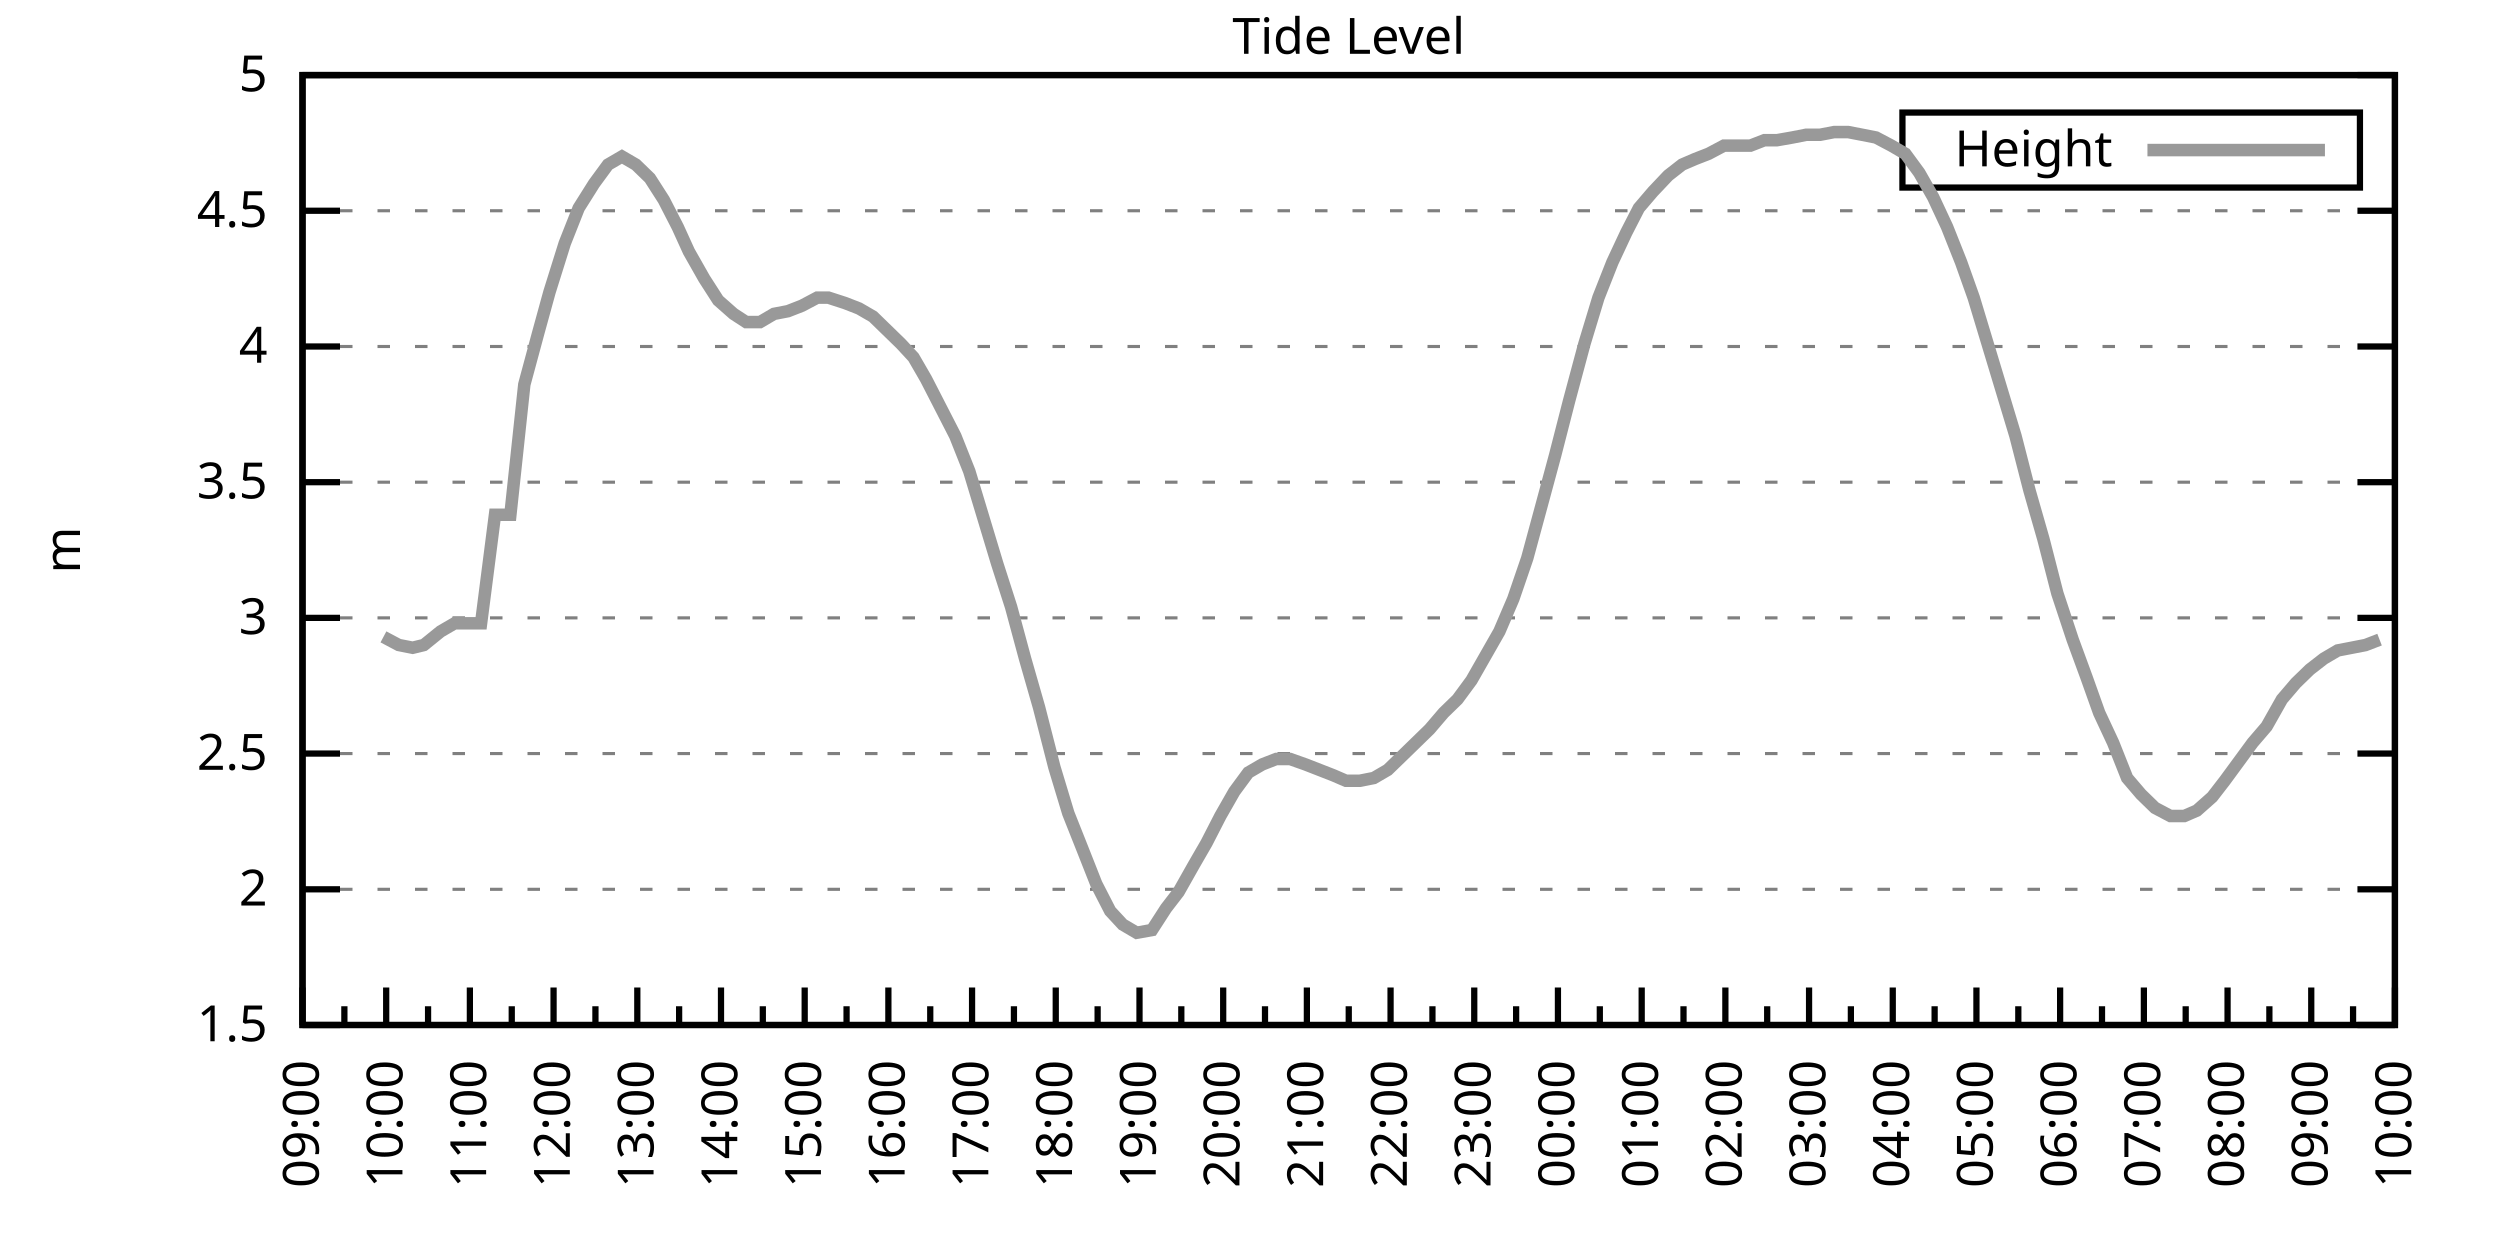
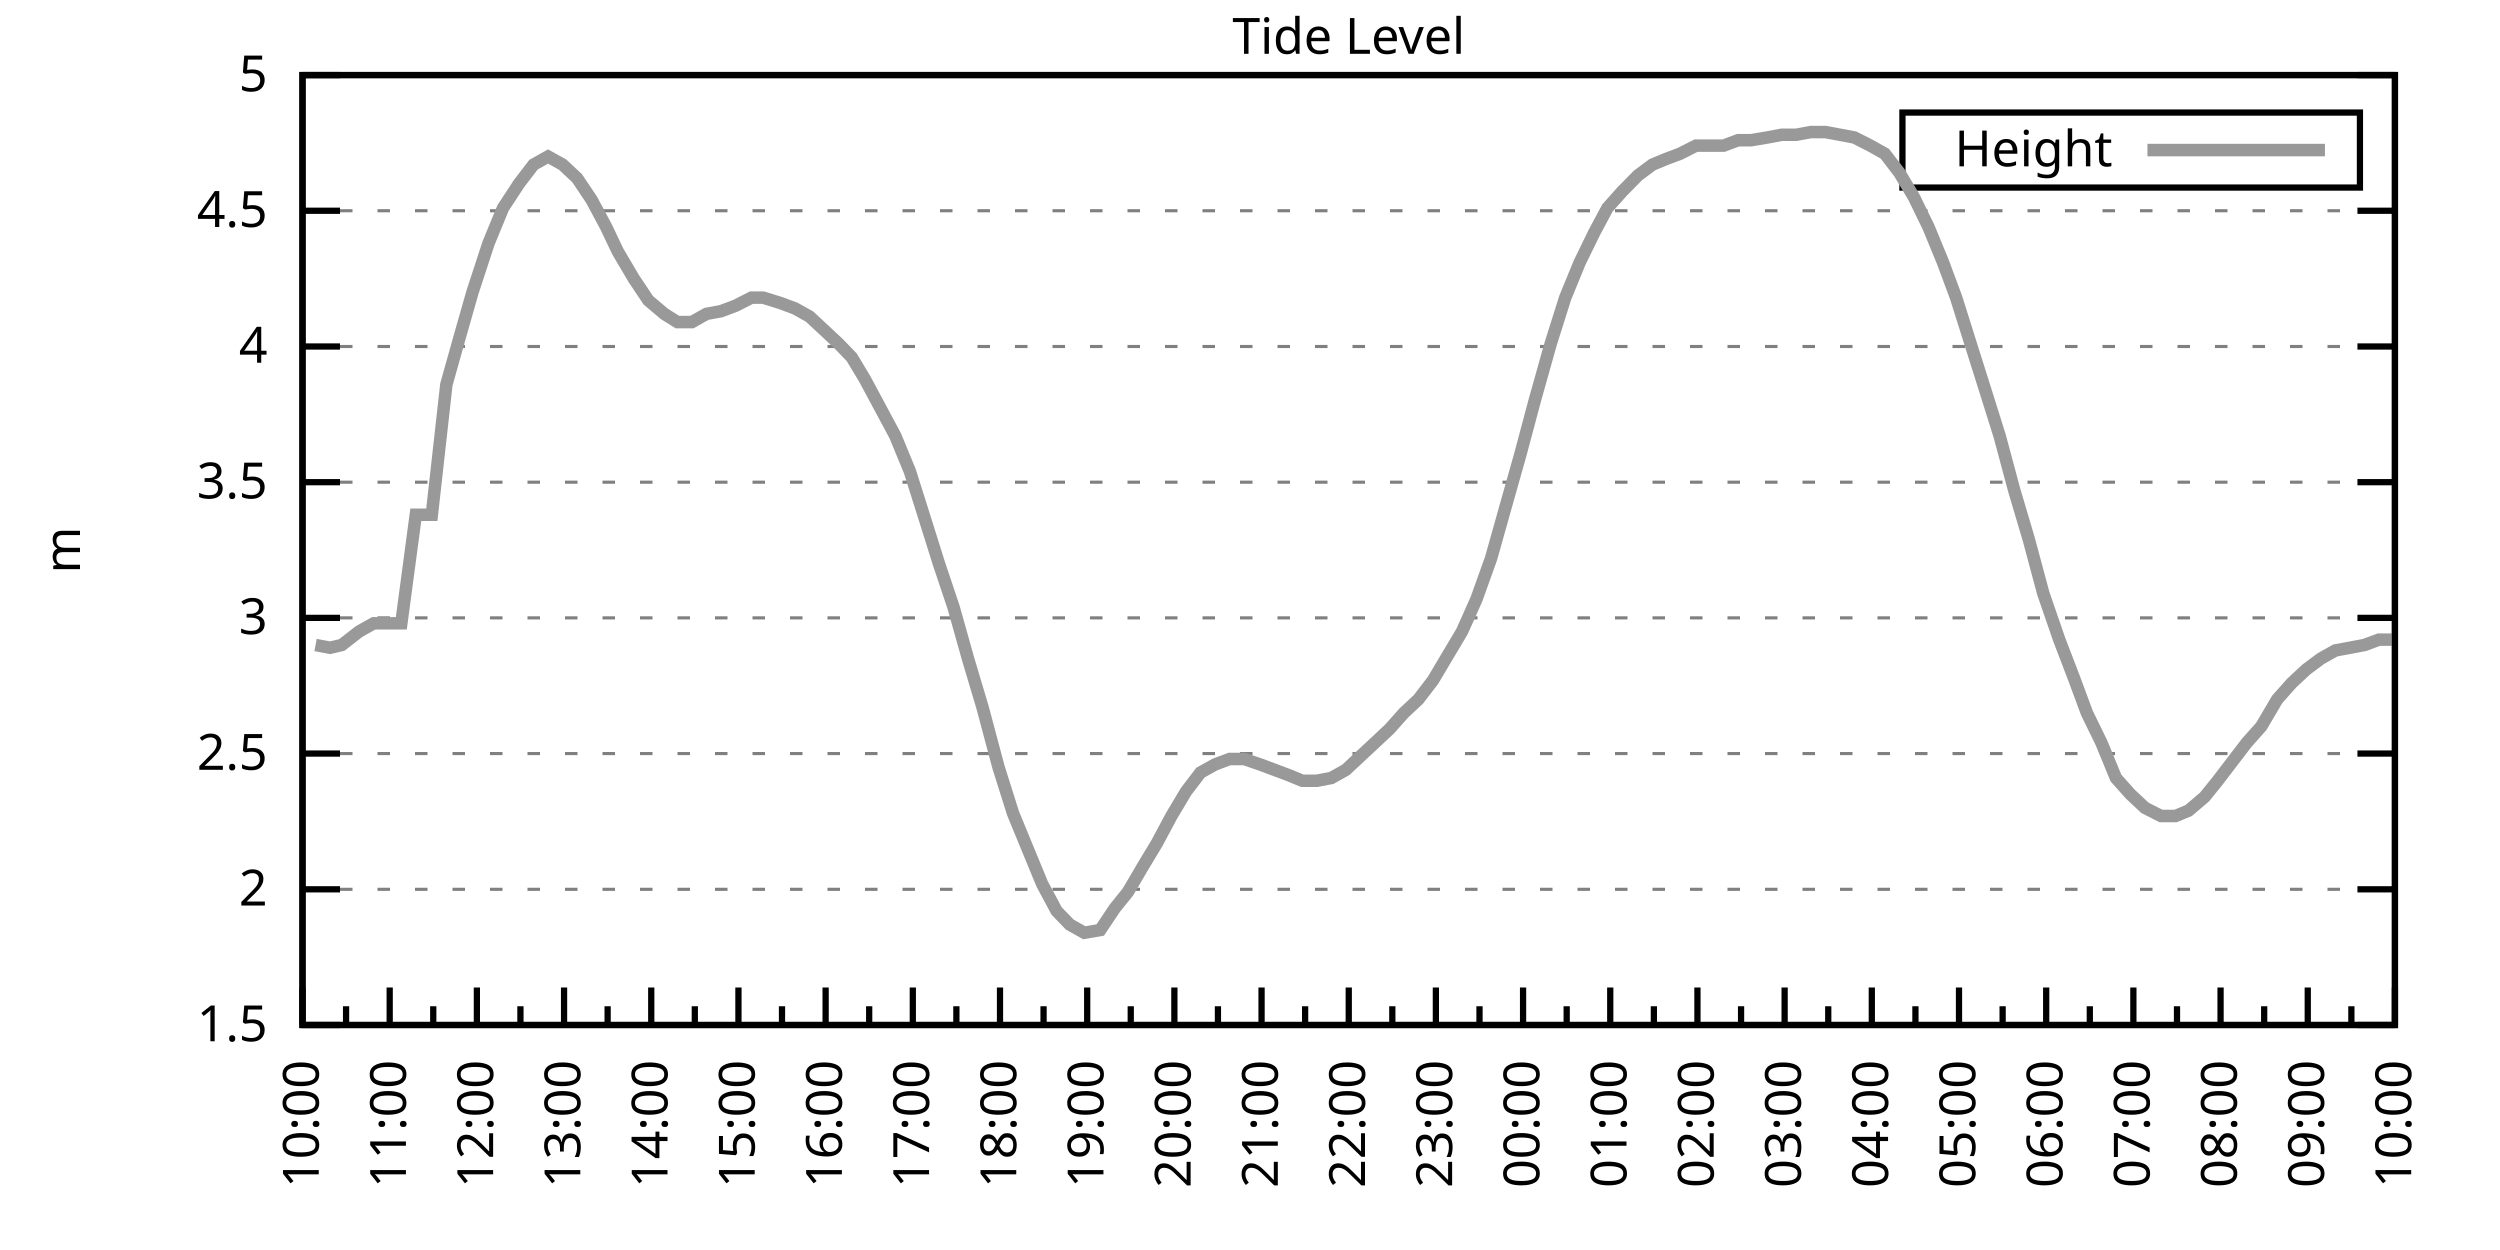
<svg xmlns="http://www.w3.org/2000/svg" xmlns:xlink="http://www.w3.org/1999/xlink" width="400" height="200" viewBox="0 0 400 200">
  <g id="gnuplot_canvas">
    <rect x="0" y="0" width="400" height="200" fill="none" />
    <defs>
      <circle id="gpDot" r="0.5" stroke-width="0.5" stroke="currentColor" />
      <path id="gpPt0" stroke-width="0.333" stroke="currentColor" d="M-1,0 h2 M0,-1 v2" />
      <path id="gpPt1" stroke-width="0.333" stroke="currentColor" d="M-1,-1 L1,1 M1,-1 L-1,1" />
      <path id="gpPt2" stroke-width="0.333" stroke="currentColor" d="M-1,0 L1,0 M0,-1 L0,1 M-1,-1 L1,1 M-1,1 L1,-1" />
      <rect id="gpPt3" stroke-width="0.333" stroke="currentColor" x="-1" y="-1" width="2" height="2" />
      <rect id="gpPt4" stroke-width="0.333" stroke="currentColor" fill="currentColor" x="-1" y="-1" width="2" height="2" />
      <circle id="gpPt5" stroke-width="0.333" stroke="currentColor" cx="0" cy="0" r="1" />
      <use xlink:href="#gpPt5" id="gpPt6" fill="currentColor" stroke="none" />
      <path id="gpPt7" stroke-width="0.333" stroke="currentColor" d="M0,-1.33 L-1.33,0.67 L1.33,0.67 z" />
      <use xlink:href="#gpPt7" id="gpPt8" fill="currentColor" stroke="none" />
      <use xlink:href="#gpPt7" id="gpPt9" stroke="currentColor" transform="rotate(180)" />
      <use xlink:href="#gpPt9" id="gpPt10" fill="currentColor" stroke="none" />
      <use xlink:href="#gpPt3" id="gpPt11" stroke="currentColor" transform="rotate(45)" />
      <use xlink:href="#gpPt11" id="gpPt12" fill="currentColor" stroke="none" />
      <path id="gpPt13" stroke-width="0.333" stroke="currentColor" d="M0,1.330 L1.265,0.411 L0.782,-1.067 L-0.782,-1.076 L-1.265,0.411 z" />
      <use xlink:href="#gpPt13" id="gpPt14" fill="currentColor" stroke="none" />
      <filter id="textbox" filterUnits="objectBoundingBox" x="0" y="0" height="1" width="1">
        <feFlood flood-color="white" flood-opacity="1" result="bgnd" />
        <feComposite in="SourceGraphic" in2="bgnd" operator="atop" />
      </filter>
      <filter id="greybox" filterUnits="objectBoundingBox" x="0" y="0" height="1" width="1">
        <feFlood flood-color="lightgrey" flood-opacity="1" result="grey" />
        <feComposite in="SourceGraphic" in2="grey" operator="atop" />
      </filter>
    </defs>
    <g fill="none" color="white" stroke="currentColor" stroke-width="1.00" stroke-linecap="butt" stroke-linejoin="miter">
</g>
    <g fill="none" color="black" stroke="currentColor" stroke-width="1.00" stroke-linecap="butt" stroke-linejoin="miter">
      <g stroke="none" shape-rendering="crispEdges">
        <polygon fill="rgb(255, 255, 255)" points="48.40,164.00 383.18,164.00 383.18,12.02 48.40,12.02 " />
      </g>
    </g>
    <g fill="none" color="black" stroke="currentColor" stroke-width="1.00" stroke-linecap="butt" stroke-linejoin="miter">
</g>
    <g fill="none" color="black" stroke="black" stroke-width="0.50" stroke-linecap="butt" stroke-linejoin="miter">
</g>
    <g fill="none" color="gray" stroke="currentColor" stroke-width="0.50" stroke-linecap="butt" stroke-linejoin="miter">
      <path stroke="gray" stroke-dasharray="2,4" class="gridline" d="M48.40,164.00 L383.19,164.00  " />
    </g>
    <g fill="none" color="gray" stroke="gray" stroke-width="1.00" stroke-linecap="butt" stroke-linejoin="miter">
</g>
    <g fill="none" color="black" stroke="currentColor" stroke-width="1.00" stroke-linecap="butt" stroke-linejoin="miter">
      <path stroke="black" d="M48.40,164.00 L54.40,164.00 M383.19,164.00 L377.19,164.00  " />
      <g transform="translate(42.80,166.60)" stroke="none" fill="black" font-family="Sans" font-size="8.00" text-anchor="end">
        <text>
          <tspan font-family="Sans"> 1.5</tspan>
        </text>
      </g>
    </g>
    <g fill="none" color="black" stroke="currentColor" stroke-width="1.00" stroke-linecap="butt" stroke-linejoin="miter">
</g>
    <g fill="none" color="black" stroke="black" stroke-width="0.50" stroke-linecap="butt" stroke-linejoin="miter">
</g>
    <g fill="none" color="gray" stroke="currentColor" stroke-width="0.50" stroke-linecap="butt" stroke-linejoin="miter">
      <path stroke="gray" stroke-dasharray="2,4" class="gridline" d="M48.40,142.29 L383.19,142.29  " />
    </g>
    <g fill="none" color="gray" stroke="gray" stroke-width="1.00" stroke-linecap="butt" stroke-linejoin="miter">
</g>
    <g fill="none" color="black" stroke="currentColor" stroke-width="1.00" stroke-linecap="butt" stroke-linejoin="miter">
      <path stroke="black" d="M48.40,142.29 L54.40,142.29 M383.19,142.29 L377.19,142.29  " />
      <g transform="translate(42.80,144.89)" stroke="none" fill="black" font-family="Sans" font-size="8.00" text-anchor="end">
        <text>
          <tspan font-family="Sans"> 2</tspan>
        </text>
      </g>
    </g>
    <g fill="none" color="black" stroke="currentColor" stroke-width="1.00" stroke-linecap="butt" stroke-linejoin="miter">
</g>
    <g fill="none" color="black" stroke="black" stroke-width="0.50" stroke-linecap="butt" stroke-linejoin="miter">
</g>
    <g fill="none" color="gray" stroke="currentColor" stroke-width="0.50" stroke-linecap="butt" stroke-linejoin="miter">
      <path stroke="gray" stroke-dasharray="2,4" class="gridline" d="M48.40,120.57 L383.19,120.57  " />
    </g>
    <g fill="none" color="gray" stroke="gray" stroke-width="1.00" stroke-linecap="butt" stroke-linejoin="miter">
</g>
    <g fill="none" color="black" stroke="currentColor" stroke-width="1.00" stroke-linecap="butt" stroke-linejoin="miter">
      <path stroke="black" d="M48.40,120.57 L54.40,120.57 M383.19,120.57 L377.19,120.57  " />
      <g transform="translate(42.80,123.17)" stroke="none" fill="black" font-family="Sans" font-size="8.00" text-anchor="end">
        <text>
          <tspan font-family="Sans"> 2.5</tspan>
        </text>
      </g>
    </g>
    <g fill="none" color="black" stroke="currentColor" stroke-width="1.00" stroke-linecap="butt" stroke-linejoin="miter">
</g>
    <g fill="none" color="black" stroke="black" stroke-width="0.50" stroke-linecap="butt" stroke-linejoin="miter">
</g>
    <g fill="none" color="gray" stroke="currentColor" stroke-width="0.50" stroke-linecap="butt" stroke-linejoin="miter">
      <path stroke="gray" stroke-dasharray="2,4" class="gridline" d="M48.40,98.86 L383.19,98.86  " />
    </g>
    <g fill="none" color="gray" stroke="gray" stroke-width="1.00" stroke-linecap="butt" stroke-linejoin="miter">
</g>
    <g fill="none" color="black" stroke="currentColor" stroke-width="1.00" stroke-linecap="butt" stroke-linejoin="miter">
      <path stroke="black" d="M48.40,98.86 L54.40,98.86 M383.19,98.86 L377.19,98.86  " />
      <g transform="translate(42.80,101.46)" stroke="none" fill="black" font-family="Sans" font-size="8.00" text-anchor="end">
        <text>
          <tspan font-family="Sans"> 3</tspan>
        </text>
      </g>
    </g>
    <g fill="none" color="black" stroke="currentColor" stroke-width="1.00" stroke-linecap="butt" stroke-linejoin="miter">
</g>
    <g fill="none" color="black" stroke="black" stroke-width="0.50" stroke-linecap="butt" stroke-linejoin="miter">
</g>
    <g fill="none" color="gray" stroke="currentColor" stroke-width="0.50" stroke-linecap="butt" stroke-linejoin="miter">
      <path stroke="gray" stroke-dasharray="2,4" class="gridline" d="M48.40,77.15 L383.19,77.15  " />
    </g>
    <g fill="none" color="gray" stroke="gray" stroke-width="1.00" stroke-linecap="butt" stroke-linejoin="miter">
</g>
    <g fill="none" color="black" stroke="currentColor" stroke-width="1.00" stroke-linecap="butt" stroke-linejoin="miter">
      <path stroke="black" d="M48.40,77.15 L54.40,77.15 M383.19,77.15 L377.19,77.15  " />
      <g transform="translate(42.80,79.75)" stroke="none" fill="black" font-family="Sans" font-size="8.00" text-anchor="end">
        <text>
          <tspan font-family="Sans"> 3.5</tspan>
        </text>
      </g>
    </g>
    <g fill="none" color="black" stroke="currentColor" stroke-width="1.00" stroke-linecap="butt" stroke-linejoin="miter">
</g>
    <g fill="none" color="black" stroke="black" stroke-width="0.50" stroke-linecap="butt" stroke-linejoin="miter">
</g>
    <g fill="none" color="gray" stroke="currentColor" stroke-width="0.50" stroke-linecap="butt" stroke-linejoin="miter">
      <path stroke="gray" stroke-dasharray="2,4" class="gridline" d="M48.40,55.44 L383.19,55.44  " />
    </g>
    <g fill="none" color="gray" stroke="gray" stroke-width="1.00" stroke-linecap="butt" stroke-linejoin="miter">
</g>
    <g fill="none" color="black" stroke="currentColor" stroke-width="1.00" stroke-linecap="butt" stroke-linejoin="miter">
      <path stroke="black" d="M48.40,55.44 L54.40,55.44 M383.19,55.44 L377.19,55.44  " />
      <g transform="translate(42.80,58.04)" stroke="none" fill="black" font-family="Sans" font-size="8.00" text-anchor="end">
        <text>
          <tspan font-family="Sans"> 4</tspan>
        </text>
      </g>
    </g>
    <g fill="none" color="black" stroke="currentColor" stroke-width="1.00" stroke-linecap="butt" stroke-linejoin="miter">
</g>
    <g fill="none" color="black" stroke="black" stroke-width="0.50" stroke-linecap="butt" stroke-linejoin="miter">
</g>
    <g fill="none" color="gray" stroke="currentColor" stroke-width="0.50" stroke-linecap="butt" stroke-linejoin="miter">
      <path stroke="gray" stroke-dasharray="2,4" class="gridline" d="M48.40,33.72 L383.19,33.72  " />
    </g>
    <g fill="none" color="gray" stroke="gray" stroke-width="1.00" stroke-linecap="butt" stroke-linejoin="miter">
</g>
    <g fill="none" color="black" stroke="currentColor" stroke-width="1.00" stroke-linecap="butt" stroke-linejoin="miter">
      <path stroke="black" d="M48.40,33.72 L54.40,33.72 M383.19,33.72 L377.19,33.72  " />
      <g transform="translate(42.80,36.32)" stroke="none" fill="black" font-family="Sans" font-size="8.00" text-anchor="end">
        <text>
          <tspan font-family="Sans"> 4.5</tspan>
        </text>
      </g>
    </g>
    <g fill="none" color="black" stroke="currentColor" stroke-width="1.00" stroke-linecap="butt" stroke-linejoin="miter">
</g>
    <g fill="none" color="black" stroke="black" stroke-width="0.50" stroke-linecap="butt" stroke-linejoin="miter">
</g>
    <g fill="none" color="gray" stroke="currentColor" stroke-width="0.50" stroke-linecap="butt" stroke-linejoin="miter">
      <path stroke="gray" stroke-dasharray="2,4" class="gridline" d="M48.40,12.01 L383.19,12.01  " />
    </g>
    <g fill="none" color="gray" stroke="gray" stroke-width="1.00" stroke-linecap="butt" stroke-linejoin="miter">
</g>
    <g fill="none" color="black" stroke="currentColor" stroke-width="1.00" stroke-linecap="butt" stroke-linejoin="miter">
      <path stroke="black" d="M48.40,12.01 L54.40,12.01 M383.19,12.01 L377.19,12.01  " />
      <g transform="translate(42.80,14.61)" stroke="none" fill="black" font-family="Sans" font-size="8.00" text-anchor="end">
        <text>
          <tspan font-family="Sans"> 5</tspan>
        </text>
      </g>
    </g>
    <g fill="none" color="black" stroke="currentColor" stroke-width="1.00" stroke-linecap="butt" stroke-linejoin="miter">
      <path stroke="black" d="M48.40,164.00 L48.40,158.00  " />
      <g transform="translate(51.00,169.60) rotate(270)" stroke="none" fill="black" font-family="Sans" font-size="8.00" text-anchor="end">
        <text>
+           <tspan font-family="Sans">10:00</tspan>
+         </text>
+       </g>
+     </g>
+     <g fill="none" color="black" stroke="currentColor" stroke-width="1.00" stroke-linecap="butt" stroke-linejoin="miter">
+       <path stroke="black" d="M55.37,164.00 L55.37,161.00 M62.35,164.00 L62.35,158.00  " />
+       <g transform="translate(64.95,169.60) rotate(270)" stroke="none" fill="black" font-family="Sans" font-size="8.00" text-anchor="end">
+         <text>
+           <tspan font-family="Sans">11:00</tspan>
+         </text>
+       </g>
+     </g>
+     <g fill="none" color="black" stroke="currentColor" stroke-width="1.00" stroke-linecap="butt" stroke-linejoin="miter">
+       <path stroke="black" d="M69.32,164.00 L69.32,161.00 M76.30,164.00 L76.30,158.00  " />
+       <g transform="translate(78.90,169.60) rotate(270)" stroke="none" fill="black" font-family="Sans" font-size="8.00" text-anchor="end">
+         <text>
+           <tspan font-family="Sans">12:00</tspan>
+         </text>
+       </g>
+     </g>
+     <g fill="none" color="black" stroke="currentColor" stroke-width="1.00" stroke-linecap="butt" stroke-linejoin="miter">
+       <path stroke="black" d="M83.27,164.00 L83.27,161.00 M90.25,164.00 L90.25,158.00  " />
+       <g transform="translate(92.85,169.60) rotate(270)" stroke="none" fill="black" font-family="Sans" font-size="8.00" text-anchor="end">
+         <text>
+           <tspan font-family="Sans">13:00</tspan>
+         </text>
+       </g>
+     </g>
+     <g fill="none" color="black" stroke="currentColor" stroke-width="1.00" stroke-linecap="butt" stroke-linejoin="miter">
+       <path stroke="black" d="M97.22,164.00 L97.22,161.00 M104.20,164.00 L104.20,158.00  " />
+       <g transform="translate(106.80,169.60) rotate(270)" stroke="none" fill="black" font-family="Sans" font-size="8.00" text-anchor="end">
+         <text>
+           <tspan font-family="Sans">14:00</tspan>
+         </text>
+       </g>
+     </g>
+     <g fill="none" color="black" stroke="currentColor" stroke-width="1.00" stroke-linecap="butt" stroke-linejoin="miter">
+       <path stroke="black" d="M111.17,164.00 L111.17,161.00 M118.15,164.00 L118.15,158.00  " />
+       <g transform="translate(120.75,169.60) rotate(270)" stroke="none" fill="black" font-family="Sans" font-size="8.00" text-anchor="end">
+         <text>
+           <tspan font-family="Sans">15:00</tspan>
+         </text>
+       </g>
+     </g>
+     <g fill="none" color="black" stroke="currentColor" stroke-width="1.00" stroke-linecap="butt" stroke-linejoin="miter">
+       <path stroke="black" d="M125.12,164.00 L125.12,161.00 M132.10,164.00 L132.10,158.00  " />
+       <g transform="translate(134.70,169.60) rotate(270)" stroke="none" fill="black" font-family="Sans" font-size="8.00" text-anchor="end">
+         <text>
+           <tspan font-family="Sans">16:00</tspan>
+         </text>
+       </g>
+     </g>
+     <g fill="none" color="black" stroke="currentColor" stroke-width="1.00" stroke-linecap="butt" stroke-linejoin="miter">
+       <path stroke="black" d="M139.07,164.00 L139.07,161.00 M146.05,164.00 L146.05,158.00  " />
+       <g transform="translate(148.65,169.60) rotate(270)" stroke="none" fill="black" font-family="Sans" font-size="8.00" text-anchor="end">
+         <text>
+           <tspan font-family="Sans">17:00</tspan>
+         </text>
+       </g>
+     </g>
+     <g fill="none" color="black" stroke="currentColor" stroke-width="1.00" stroke-linecap="butt" stroke-linejoin="miter">
+       <path stroke="black" d="M153.02,164.00 L153.02,161.00 M160.00,164.00 L160.00,158.00  " />
+       <g transform="translate(162.60,169.60) rotate(270)" stroke="none" fill="black" font-family="Sans" font-size="8.00" text-anchor="end">
+         <text>
+           <tspan font-family="Sans">18:00</tspan>
+         </text>
+       </g>
+     </g>
+     <g fill="none" color="black" stroke="currentColor" stroke-width="1.00" stroke-linecap="butt" stroke-linejoin="miter">
+       <path stroke="black" d="M166.97,164.00 L166.97,161.00 M173.95,164.00 L173.95,158.00  " />
+       <g transform="translate(176.55,169.60) rotate(270)" stroke="none" fill="black" font-family="Sans" font-size="8.00" text-anchor="end">
+         <text>
+           <tspan font-family="Sans">19:00</tspan>
+         </text>
+       </g>
+     </g>
+     <g fill="none" color="black" stroke="currentColor" stroke-width="1.00" stroke-linecap="butt" stroke-linejoin="miter">
+       <path stroke="black" d="M180.92,164.00 L180.92,161.00 M187.90,164.00 L187.90,158.00  " />
+       <g transform="translate(190.50,169.60) rotate(270)" stroke="none" fill="black" font-family="Sans" font-size="8.00" text-anchor="end">
+         <text>
+           <tspan font-family="Sans">20:00</tspan>
+         </text>
+       </g>
+     </g>
+     <g fill="none" color="black" stroke="currentColor" stroke-width="1.00" stroke-linecap="butt" stroke-linejoin="miter">
+       <path stroke="black" d="M194.87,164.00 L194.87,161.00 M201.85,164.00 L201.85,158.00  " />
+       <g transform="translate(204.45,169.60) rotate(270)" stroke="none" fill="black" font-family="Sans" font-size="8.00" text-anchor="end">
+         <text>
+           <tspan font-family="Sans">21:00</tspan>
+         </text>
+       </g>
+     </g>
+     <g fill="none" color="black" stroke="currentColor" stroke-width="1.00" stroke-linecap="butt" stroke-linejoin="miter">
+       <path stroke="black" d="M208.82,164.00 L208.82,161.00 M215.80,164.00 L215.80,158.00  " />
+       <g transform="translate(218.40,169.60) rotate(270)" stroke="none" fill="black" font-family="Sans" font-size="8.00" text-anchor="end">
+         <text>
+           <tspan font-family="Sans">22:00</tspan>
+         </text>
+       </g>
+     </g>
+     <g fill="none" color="black" stroke="currentColor" stroke-width="1.00" stroke-linecap="butt" stroke-linejoin="miter">
+       <path stroke="black" d="M222.77,164.00 L222.77,161.00 M229.74,164.00 L229.74,158.00  " />
+       <g transform="translate(232.34,169.60) rotate(270)" stroke="none" fill="black" font-family="Sans" font-size="8.00" text-anchor="end">
+         <text>
+           <tspan font-family="Sans">23:00</tspan>
+         </text>
+       </g>
+     </g>
+     <g fill="none" color="black" stroke="currentColor" stroke-width="1.00" stroke-linecap="butt" stroke-linejoin="miter">
+       <path stroke="black" d="M236.72,164.00 L236.72,161.00 M243.69,164.00 L243.69,158.00  " />
+       <g transform="translate(246.29,169.60) rotate(270)" stroke="none" fill="black" font-family="Sans" font-size="8.00" text-anchor="end">
+         <text>
+           <tspan font-family="Sans">00:00</tspan>
+         </text>
+       </g>
+     </g>
+     <g fill="none" color="black" stroke="currentColor" stroke-width="1.00" stroke-linecap="butt" stroke-linejoin="miter">
+       <path stroke="black" d="M250.67,164.00 L250.67,161.00 M257.64,164.00 L257.64,158.00  " />
+       <g transform="translate(260.24,169.60) rotate(270)" stroke="none" fill="black" font-family="Sans" font-size="8.00" text-anchor="end">
+         <text>
+           <tspan font-family="Sans">01:00</tspan>
+         </text>
+       </g>
+     </g>
+     <g fill="none" color="black" stroke="currentColor" stroke-width="1.00" stroke-linecap="butt" stroke-linejoin="miter">
+       <path stroke="black" d="M264.62,164.00 L264.62,161.00 M271.59,164.00 L271.59,158.00  " />
+       <g transform="translate(274.19,169.60) rotate(270)" stroke="none" fill="black" font-family="Sans" font-size="8.00" text-anchor="end">
+         <text>
+           <tspan font-family="Sans">02:00</tspan>
+         </text>
+       </g>
+     </g>
+     <g fill="none" color="black" stroke="currentColor" stroke-width="1.00" stroke-linecap="butt" stroke-linejoin="miter">
+       <path stroke="black" d="M278.57,164.00 L278.57,161.00 M285.54,164.00 L285.54,158.00  " />
+       <g transform="translate(288.14,169.60) rotate(270)" stroke="none" fill="black" font-family="Sans" font-size="8.00" text-anchor="end">
+         <text>
+           <tspan font-family="Sans">03:00</tspan>
+         </text>
+       </g>
+     </g>
+     <g fill="none" color="black" stroke="currentColor" stroke-width="1.00" stroke-linecap="butt" stroke-linejoin="miter">
+       <path stroke="black" d="M292.52,164.00 L292.52,161.00 M299.49,164.00 L299.49,158.00  " />
+       <g transform="translate(302.09,169.60) rotate(270)" stroke="none" fill="black" font-family="Sans" font-size="8.00" text-anchor="end">
+         <text>
+           <tspan font-family="Sans">04:00</tspan>
+         </text>
+       </g>
+     </g>
+     <g fill="none" color="black" stroke="currentColor" stroke-width="1.00" stroke-linecap="butt" stroke-linejoin="miter">
+       <path stroke="black" d="M306.47,164.00 L306.47,161.00 M313.44,164.00 L313.44,158.00  " />
+       <g transform="translate(316.04,169.60) rotate(270)" stroke="none" fill="black" font-family="Sans" font-size="8.00" text-anchor="end">
+         <text>
+           <tspan font-family="Sans">05:00</tspan>
+         </text>
+       </g>
+     </g>
+     <g fill="none" color="black" stroke="currentColor" stroke-width="1.00" stroke-linecap="butt" stroke-linejoin="miter">
+       <path stroke="black" d="M320.42,164.00 L320.42,161.00 M327.39,164.00 L327.39,158.00  " />
+       <g transform="translate(329.99,169.60) rotate(270)" stroke="none" fill="black" font-family="Sans" font-size="8.00" text-anchor="end">
+         <text>
+           <tspan font-family="Sans">06:00</tspan>
+         </text>
+       </g>
+     </g>
+     <g fill="none" color="black" stroke="currentColor" stroke-width="1.00" stroke-linecap="butt" stroke-linejoin="miter">
+       <path stroke="black" d="M334.37,164.00 L334.37,161.00 M341.34,164.00 L341.34,158.00  " />
+       <g transform="translate(343.94,169.60) rotate(270)" stroke="none" fill="black" font-family="Sans" font-size="8.00" text-anchor="end">
+         <text>
+           <tspan font-family="Sans">07:00</tspan>
+         </text>
+       </g>
+     </g>
+     <g fill="none" color="black" stroke="currentColor" stroke-width="1.00" stroke-linecap="butt" stroke-linejoin="miter">
+       <path stroke="black" d="M348.32,164.00 L348.32,161.00 M355.29,164.00 L355.29,158.00  " />
+       <g transform="translate(357.89,169.60) rotate(270)" stroke="none" fill="black" font-family="Sans" font-size="8.00" text-anchor="end">
+         <text>
+           <tspan font-family="Sans">08:00</tspan>
+         </text>
+       </g>
+     </g>
+     <g fill="none" color="black" stroke="currentColor" stroke-width="1.00" stroke-linecap="butt" stroke-linejoin="miter">
+       <path stroke="black" d="M362.27,164.00 L362.27,161.00 M369.24,164.00 L369.24,158.00  " />
+       <g transform="translate(371.84,169.60) rotate(270)" stroke="none" fill="black" font-family="Sans" font-size="8.00" text-anchor="end">
+         <text>
          <tspan font-family="Sans">09:00</tspan>
        </text>
      </g>
    </g>
    <g fill="none" color="black" stroke="currentColor" stroke-width="1.00" stroke-linecap="butt" stroke-linejoin="miter">
-       <path stroke="black" d="M55.10,164.00 L55.10,161.00 M61.79,164.00 L61.79,158.00  " />
-       <g transform="translate(64.39,169.60) rotate(270)" stroke="none" fill="black" font-family="Sans" font-size="8.00" text-anchor="end">
-         <text>
-           <tspan font-family="Sans">10:00</tspan>
-         </text>
-       </g>
-     </g>
-     <g fill="none" color="black" stroke="currentColor" stroke-width="1.00" stroke-linecap="butt" stroke-linejoin="miter">
-       <path stroke="black" d="M68.49,164.00 L68.49,161.00 M75.18,164.00 L75.18,158.00  " />
-       <g transform="translate(77.78,169.60) rotate(270)" stroke="none" fill="black" font-family="Sans" font-size="8.00" text-anchor="end">
-         <text>
-           <tspan font-family="Sans">11:00</tspan>
-         </text>
-       </g>
-     </g>
-     <g fill="none" color="black" stroke="currentColor" stroke-width="1.00" stroke-linecap="butt" stroke-linejoin="miter">
-       <path stroke="black" d="M81.88,164.00 L81.88,161.00 M88.57,164.00 L88.57,158.00  " />
-       <g transform="translate(91.17,169.60) rotate(270)" stroke="none" fill="black" font-family="Sans" font-size="8.00" text-anchor="end">
-         <text>
-           <tspan font-family="Sans">12:00</tspan>
-         </text>
-       </g>
-     </g>
-     <g fill="none" color="black" stroke="currentColor" stroke-width="1.00" stroke-linecap="butt" stroke-linejoin="miter">
-       <path stroke="black" d="M95.27,164.00 L95.27,161.00 M101.97,164.00 L101.97,158.00  " />
-       <g transform="translate(104.57,169.60) rotate(270)" stroke="none" fill="black" font-family="Sans" font-size="8.00" text-anchor="end">
-         <text>
-           <tspan font-family="Sans">13:00</tspan>
-         </text>
-       </g>
-     </g>
-     <g fill="none" color="black" stroke="currentColor" stroke-width="1.00" stroke-linecap="butt" stroke-linejoin="miter">
-       <path stroke="black" d="M108.66,164.00 L108.66,161.00 M115.36,164.00 L115.36,158.00  " />
-       <g transform="translate(117.96,169.60) rotate(270)" stroke="none" fill="black" font-family="Sans" font-size="8.00" text-anchor="end">
-         <text>
-           <tspan font-family="Sans">14:00</tspan>
-         </text>
-       </g>
-     </g>
-     <g fill="none" color="black" stroke="currentColor" stroke-width="1.00" stroke-linecap="butt" stroke-linejoin="miter">
-       <path stroke="black" d="M122.05,164.00 L122.05,161.00 M128.75,164.00 L128.75,158.00  " />
-       <g transform="translate(131.35,169.60) rotate(270)" stroke="none" fill="black" font-family="Sans" font-size="8.00" text-anchor="end">
-         <text>
-           <tspan font-family="Sans">15:00</tspan>
-         </text>
-       </g>
-     </g>
-     <g fill="none" color="black" stroke="currentColor" stroke-width="1.00" stroke-linecap="butt" stroke-linejoin="miter">
-       <path stroke="black" d="M135.45,164.00 L135.45,161.00 M142.14,164.00 L142.14,158.00  " />
-       <g transform="translate(144.74,169.60) rotate(270)" stroke="none" fill="black" font-family="Sans" font-size="8.00" text-anchor="end">
-         <text>
-           <tspan font-family="Sans">16:00</tspan>
-         </text>
-       </g>
-     </g>
-     <g fill="none" color="black" stroke="currentColor" stroke-width="1.00" stroke-linecap="butt" stroke-linejoin="miter">
-       <path stroke="black" d="M148.84,164.00 L148.84,161.00 M155.53,164.00 L155.53,158.00  " />
-       <g transform="translate(158.13,169.60) rotate(270)" stroke="none" fill="black" font-family="Sans" font-size="8.00" text-anchor="end">
-         <text>
-           <tspan font-family="Sans">17:00</tspan>
-         </text>
-       </g>
-     </g>
-     <g fill="none" color="black" stroke="currentColor" stroke-width="1.00" stroke-linecap="butt" stroke-linejoin="miter">
-       <path stroke="black" d="M162.23,164.00 L162.23,161.00 M168.92,164.00 L168.92,158.00  " />
-       <g transform="translate(171.52,169.60) rotate(270)" stroke="none" fill="black" font-family="Sans" font-size="8.00" text-anchor="end">
-         <text>
-           <tspan font-family="Sans">18:00</tspan>
-         </text>
-       </g>
-     </g>
-     <g fill="none" color="black" stroke="currentColor" stroke-width="1.00" stroke-linecap="butt" stroke-linejoin="miter">
-       <path stroke="black" d="M175.62,164.00 L175.62,161.00 M182.32,164.00 L182.32,158.00  " />
-       <g transform="translate(184.92,169.60) rotate(270)" stroke="none" fill="black" font-family="Sans" font-size="8.00" text-anchor="end">
-         <text>
-           <tspan font-family="Sans">19:00</tspan>
-         </text>
-       </g>
-     </g>
-     <g fill="none" color="black" stroke="currentColor" stroke-width="1.00" stroke-linecap="butt" stroke-linejoin="miter">
-       <path stroke="black" d="M189.01,164.00 L189.01,161.00 M195.71,164.00 L195.71,158.00  " />
-       <g transform="translate(198.31,169.60) rotate(270)" stroke="none" fill="black" font-family="Sans" font-size="8.00" text-anchor="end">
-         <text>
-           <tspan font-family="Sans">20:00</tspan>
-         </text>
-       </g>
-     </g>
-     <g fill="none" color="black" stroke="currentColor" stroke-width="1.00" stroke-linecap="butt" stroke-linejoin="miter">
-       <path stroke="black" d="M202.40,164.00 L202.40,161.00 M209.10,164.00 L209.10,158.00  " />
-       <g transform="translate(211.70,169.60) rotate(270)" stroke="none" fill="black" font-family="Sans" font-size="8.00" text-anchor="end">
-         <text>
-           <tspan font-family="Sans">21:00</tspan>
-         </text>
-       </g>
-     </g>
-     <g fill="none" color="black" stroke="currentColor" stroke-width="1.00" stroke-linecap="butt" stroke-linejoin="miter">
-       <path stroke="black" d="M215.80,164.00 L215.80,161.00 M222.49,164.00 L222.49,158.00  " />
-       <g transform="translate(225.09,169.60) rotate(270)" stroke="none" fill="black" font-family="Sans" font-size="8.00" text-anchor="end">
-         <text>
-           <tspan font-family="Sans">22:00</tspan>
-         </text>
-       </g>
-     </g>
-     <g fill="none" color="black" stroke="currentColor" stroke-width="1.00" stroke-linecap="butt" stroke-linejoin="miter">
-       <path stroke="black" d="M229.19,164.00 L229.19,161.00 M235.88,164.00 L235.88,158.00  " />
-       <g transform="translate(238.48,169.60) rotate(270)" stroke="none" fill="black" font-family="Sans" font-size="8.00" text-anchor="end">
-         <text>
-           <tspan font-family="Sans">23:00</tspan>
-         </text>
-       </g>
-     </g>
-     <g fill="none" color="black" stroke="currentColor" stroke-width="1.00" stroke-linecap="butt" stroke-linejoin="miter">
-       <path stroke="black" d="M242.58,164.00 L242.58,161.00 M249.27,164.00 L249.27,158.00  " />
-       <g transform="translate(251.87,169.60) rotate(270)" stroke="none" fill="black" font-family="Sans" font-size="8.00" text-anchor="end">
-         <text>
-           <tspan font-family="Sans">00:00</tspan>
-         </text>
-       </g>
-     </g>
-     <g fill="none" color="black" stroke="currentColor" stroke-width="1.00" stroke-linecap="butt" stroke-linejoin="miter">
-       <path stroke="black" d="M255.97,164.00 L255.97,161.00 M262.67,164.00 L262.67,158.00  " />
-       <g transform="translate(265.27,169.60) rotate(270)" stroke="none" fill="black" font-family="Sans" font-size="8.00" text-anchor="end">
-         <text>
-           <tspan font-family="Sans">01:00</tspan>
-         </text>
-       </g>
-     </g>
-     <g fill="none" color="black" stroke="currentColor" stroke-width="1.00" stroke-linecap="butt" stroke-linejoin="miter">
-       <path stroke="black" d="M269.36,164.00 L269.36,161.00 M276.06,164.00 L276.06,158.00  " />
-       <g transform="translate(278.66,169.60) rotate(270)" stroke="none" fill="black" font-family="Sans" font-size="8.00" text-anchor="end">
-         <text>
-           <tspan font-family="Sans">02:00</tspan>
-         </text>
-       </g>
-     </g>
-     <g fill="none" color="black" stroke="currentColor" stroke-width="1.00" stroke-linecap="butt" stroke-linejoin="miter">
-       <path stroke="black" d="M282.75,164.00 L282.75,161.00 M289.45,164.00 L289.45,158.00  " />
-       <g transform="translate(292.05,169.60) rotate(270)" stroke="none" fill="black" font-family="Sans" font-size="8.00" text-anchor="end">
-         <text>
-           <tspan font-family="Sans">03:00</tspan>
-         </text>
-       </g>
-     </g>
-     <g fill="none" color="black" stroke="currentColor" stroke-width="1.00" stroke-linecap="butt" stroke-linejoin="miter">
-       <path stroke="black" d="M296.14,164.00 L296.14,161.00 M302.84,164.00 L302.84,158.00  " />
-       <g transform="translate(305.44,169.60) rotate(270)" stroke="none" fill="black" font-family="Sans" font-size="8.00" text-anchor="end">
-         <text>
-           <tspan font-family="Sans">04:00</tspan>
-         </text>
-       </g>
-     </g>
-     <g fill="none" color="black" stroke="currentColor" stroke-width="1.00" stroke-linecap="butt" stroke-linejoin="miter">
-       <path stroke="black" d="M309.54,164.00 L309.54,161.00 M316.23,164.00 L316.23,158.00  " />
-       <g transform="translate(318.83,169.60) rotate(270)" stroke="none" fill="black" font-family="Sans" font-size="8.00" text-anchor="end">
-         <text>
-           <tspan font-family="Sans">05:00</tspan>
-         </text>
-       </g>
-     </g>
-     <g fill="none" color="black" stroke="currentColor" stroke-width="1.00" stroke-linecap="butt" stroke-linejoin="miter">
-       <path stroke="black" d="M322.93,164.00 L322.93,161.00 M329.62,164.00 L329.62,158.00  " />
-       <g transform="translate(332.22,169.60) rotate(270)" stroke="none" fill="black" font-family="Sans" font-size="8.00" text-anchor="end">
-         <text>
-           <tspan font-family="Sans">06:00</tspan>
-         </text>
-       </g>
-     </g>
-     <g fill="none" color="black" stroke="currentColor" stroke-width="1.00" stroke-linecap="butt" stroke-linejoin="miter">
-       <path stroke="black" d="M336.32,164.00 L336.32,161.00 M343.02,164.00 L343.02,158.00  " />
-       <g transform="translate(345.62,169.60) rotate(270)" stroke="none" fill="black" font-family="Sans" font-size="8.00" text-anchor="end">
-         <text>
-           <tspan font-family="Sans">07:00</tspan>
-         </text>
-       </g>
-     </g>
-     <g fill="none" color="black" stroke="currentColor" stroke-width="1.00" stroke-linecap="butt" stroke-linejoin="miter">
-       <path stroke="black" d="M349.71,164.00 L349.71,161.00 M356.41,164.00 L356.41,158.00  " />
-       <g transform="translate(359.01,169.60) rotate(270)" stroke="none" fill="black" font-family="Sans" font-size="8.00" text-anchor="end">
-         <text>
-           <tspan font-family="Sans">08:00</tspan>
-         </text>
-       </g>
-     </g>
-     <g fill="none" color="black" stroke="currentColor" stroke-width="1.00" stroke-linecap="butt" stroke-linejoin="miter">
-       <path stroke="black" d="M363.10,164.00 L363.10,161.00 M369.80,164.00 L369.80,158.00  " />
-       <g transform="translate(372.40,169.60) rotate(270)" stroke="none" fill="black" font-family="Sans" font-size="8.00" text-anchor="end">
-         <text>
-           <tspan font-family="Sans">09:00</tspan>
-         </text>
-       </g>
-     </g>
-     <g fill="none" color="black" stroke="currentColor" stroke-width="1.00" stroke-linecap="butt" stroke-linejoin="miter">
-       <path stroke="black" d="M376.49,164.00 L376.49,161.00 M383.19,164.00 L383.19,158.00  " />
+       <path stroke="black" d="M376.22,164.00 L376.22,161.00 M383.19,164.00 L383.19,158.00  " />
      <g transform="translate(385.79,169.60) rotate(270)" stroke="none" fill="black" font-family="Sans" font-size="8.00" text-anchor="end">
        <text>
          <tspan font-family="Sans">10:00</tspan>
        </text>
      </g>
    </g>
    <g fill="none" color="black" stroke="currentColor" stroke-width="1.00" stroke-linecap="butt" stroke-linejoin="miter">
</g>
    <g fill="none" color="black" stroke="currentColor" stroke-width="1.00" stroke-linecap="butt" stroke-linejoin="miter">
      <path stroke="black" d="M48.40,12.01 L48.40,164.00 L383.19,164.00 L383.19,12.01 L48.40,12.01 Z  " />
    </g>
    <g fill="none" color="black" stroke="currentColor" stroke-width="1.00" stroke-linecap="butt" stroke-linejoin="miter">
      <g transform="translate(12.80,88.01) rotate(270)" stroke="none" fill="black" font-family="Sans" font-size="8.00" text-anchor="middle">
        <text>
          <tspan font-family="Sans">m</tspan>
        </text>
      </g>
    </g>
    <g fill="none" color="black" stroke="currentColor" stroke-width="1.00" stroke-linecap="butt" stroke-linejoin="miter">
</g>
    <g fill="none" color="black" stroke="currentColor" stroke-width="1.00" stroke-linecap="butt" stroke-linejoin="miter">
      <path stroke="black" d="M304.39,30.01 L304.39,18.01 L377.59,18.01 L377.59,30.01 L304.39,30.01 Z  " />
    </g>
    <g id="Tide_level_plot_1">
      <g fill="none" color="white" stroke="black" stroke-width="2.00" stroke-linecap="butt" stroke-linejoin="miter">
</g>
      <g fill="none" color="black" stroke="currentColor" stroke-width="2.00" stroke-linecap="butt" stroke-linejoin="miter">
        <g transform="translate(337.99,26.61)" stroke="none" fill="black" font-family="Sans" font-size="8.00" text-anchor="end">
          <text>
            <tspan font-family="Sans">Height</tspan>
          </text>
        </g>
      </g>
      <g fill="none" color="black" stroke="currentColor" stroke-width="2.00" stroke-linecap="butt" stroke-linejoin="miter">
-         <path stroke="rgb(153, 153, 153)" d="M343.59,24.01 L371.99,24.01 M61.35,101.90 L63.80,103.20 L66.03,103.64 L67.82,103.20 L70.50,101.03 L72.73,99.73   L74.96,99.73 L76.97,99.73 L79.20,82.36 L81.66,82.36 L83.89,61.52 L86.12,53.26 L87.91,46.75 L90.36,38.93   L92.59,33.29 L95.05,29.38 L97.28,26.34 L99.51,25.04 L101.74,26.34 L103.98,28.51 L106.21,31.99 L108.44,36.33   L110.22,40.24 L112.68,44.58 L114.91,48.05 L117.37,50.22 L119.38,51.53 L121.61,51.53 L123.84,50.22 L126.07,49.79   L128.30,48.92 L130.76,47.62 L132.54,47.62 L135.22,48.49 L137.45,49.36 L139.69,50.66 L141.92,52.83 L144.15,55.00   L146.16,57.17 L148.17,60.65 L150.62,65.42 L152.85,69.77 L155.09,75.41 L157.32,82.79 L159.55,90.18 L161.78,97.12   L164.01,105.38 L166.25,113.19 L168.70,122.75 L170.93,130.13 L173.17,135.77 L175.40,141.42 L177.63,145.76 L179.64,147.93   L181.87,149.24 L184.32,148.80 L186.56,145.33 L188.57,142.72 L191.02,138.38 L193.03,134.90 L195.26,130.56 L197.49,126.65   L199.73,123.61 L201.96,122.31 L204.19,121.44 L206.42,121.44 L208.88,122.31 L211.11,123.18 L213.34,124.05 L215.35,124.92   L217.58,124.92 L219.81,124.48 L222.04,123.18 L224.28,121.01 L226.51,118.84 L228.74,116.67 L230.97,114.06 L233.20,111.89   L235.44,108.85 L237.67,104.94 L239.90,101.03 L242.13,95.82 L244.36,89.31 L246.60,81.06 L248.83,72.81 L251.06,64.12   L253.51,55.00 L255.75,47.62 L257.98,41.97 L260.21,37.20 L262.22,33.29 L264.45,30.68 L266.91,28.08 L269.14,26.34   L271.15,25.47 L273.38,24.60 L275.83,23.30 L278.07,23.30 L280.07,23.30 L282.31,22.43 L284.32,22.43 L286.77,22.00   L289.00,21.56 L291.23,21.56 L293.47,21.13 L295.70,21.13 L297.93,21.56 L300.16,22.00 L302.62,23.30 L304.85,24.60   L307.08,27.64 L309.31,31.55 L311.54,36.33 L313.78,41.97 L315.79,47.62 L318.02,55.00 L320.25,62.38 L322.48,69.77   L324.71,78.45 L326.95,86.27 L329.18,94.95 L331.63,102.34 L333.86,108.42 L335.87,114.06 L338.10,118.84 L340.34,124.48   L342.57,127.09 L344.80,129.26 L347.26,130.56 L349.49,130.56 L351.50,129.69 L353.95,127.52 L355.96,124.92 L358.19,121.88   L360.42,118.84 L362.66,116.23 L365.11,111.89 L367.34,109.28 L369.58,107.11 L371.81,105.38 L374.04,104.07 L376.27,103.64   L378.50,103.20 L380.73,102.34  " />
+         <path stroke="rgb(153, 153, 153)" d="M343.59,24.01 L371.99,24.01 M50.49,103.20 L52.82,103.64 L54.68,103.20 L57.47,101.03 L59.79,99.73 L62.12,99.73   L64.21,99.73 L66.53,82.36 L69.09,82.36 L71.42,61.52 L73.74,53.26 L75.60,46.75 L78.16,38.93 L80.48,33.29   L83.04,29.38 L85.37,26.34 L87.69,25.04 L90.02,26.34 L92.34,28.51 L94.67,31.99 L96.99,36.33 L98.85,40.24   L101.41,44.58 L103.73,48.05 L106.29,50.22 L108.38,51.53 L110.71,51.53 L113.03,50.22 L115.36,49.79 L117.68,48.92   L120.24,47.62 L122.10,47.62 L124.89,48.49 L127.22,49.36 L129.54,50.66 L131.87,52.83 L134.19,55.00 L136.28,57.17   L138.37,60.65 L140.93,65.42 L143.26,69.77 L145.58,75.41 L147.91,82.79 L150.23,90.18 L152.56,97.12 L154.88,105.38   L157.21,113.19 L159.76,122.75 L162.09,130.13 L164.41,135.77 L166.74,141.42 L169.06,145.76 L171.16,147.93 L173.48,149.24   L176.04,148.80 L178.36,145.33 L180.46,142.72 L183.01,138.38 L185.11,134.90 L187.43,130.56 L189.76,126.65 L192.08,123.61   L194.41,122.31 L196.73,121.44 L199.06,121.44 L201.61,122.31 L203.94,123.18 L206.26,124.05 L208.36,124.92 L210.68,124.92   L213.01,124.48 L215.33,123.18 L217.65,121.01 L219.98,118.84 L222.30,116.67 L224.63,114.06 L226.95,111.89 L229.28,108.85   L231.60,104.94 L233.93,101.03 L236.25,95.82 L238.58,89.31 L240.90,81.06 L243.23,72.81 L245.55,64.12 L248.11,55.00   L250.44,47.62 L252.76,41.97 L255.09,37.20 L257.18,33.29 L259.50,30.68 L262.06,28.08 L264.39,26.34 L266.48,25.47   L268.80,24.60 L271.36,23.30 L273.69,23.30 L275.78,23.30 L278.10,22.43 L280.20,22.43 L282.75,22.00 L285.08,21.56   L287.40,21.56 L289.73,21.13 L292.05,21.13 L294.38,21.56 L296.70,22.00 L299.26,23.30 L301.58,24.60 L303.91,27.64   L306.23,31.55 L308.56,36.33 L310.88,41.97 L312.98,47.62 L315.30,55.00 L317.63,62.38 L319.95,69.77 L322.28,78.45   L324.60,86.27 L326.93,94.95 L329.48,102.34 L331.81,108.42 L333.90,114.06 L336.23,118.84 L338.55,124.48 L340.88,127.09   L343.20,129.26 L345.76,130.56 L348.08,130.56 L350.18,129.69 L352.73,127.52 L354.83,124.92 L357.15,121.88 L359.48,118.84   L361.80,116.23 L364.36,111.89 L366.68,109.28 L369.01,107.11 L371.33,105.38 L373.66,104.07 L375.98,103.64 L378.31,103.20   L380.63,102.34 L382.73,102.34  " />
      </g>
    </g>
    <g fill="none" color="black" stroke="currentColor" stroke-width="2.00" stroke-linecap="butt" stroke-linejoin="miter">
</g>
    <g fill="none" color="black" stroke="black" stroke-width="1.00" stroke-linecap="butt" stroke-linejoin="miter">
</g>
    <g fill="none" color="black" stroke="currentColor" stroke-width="1.00" stroke-linecap="butt" stroke-linejoin="miter">
      <path stroke="black" d="M48.40,12.01 L48.40,164.00 L383.19,164.00 L383.19,12.01 L48.40,12.01 Z  " />
    </g>
    <g fill="none" color="black" stroke="currentColor" stroke-width="1.00" stroke-linecap="butt" stroke-linejoin="miter">
      <g transform="translate(215.79,8.61)" stroke="none" fill="black" font-family="Sans" font-size="8.00" text-anchor="middle">
        <text>
          <tspan font-family="Sans">Tide Level</tspan>
        </text>
      </g>
    </g>
    <g fill="none" color="black" stroke="currentColor" stroke-width="1.00" stroke-linecap="butt" stroke-linejoin="miter">
</g>
  </g>
</svg>
